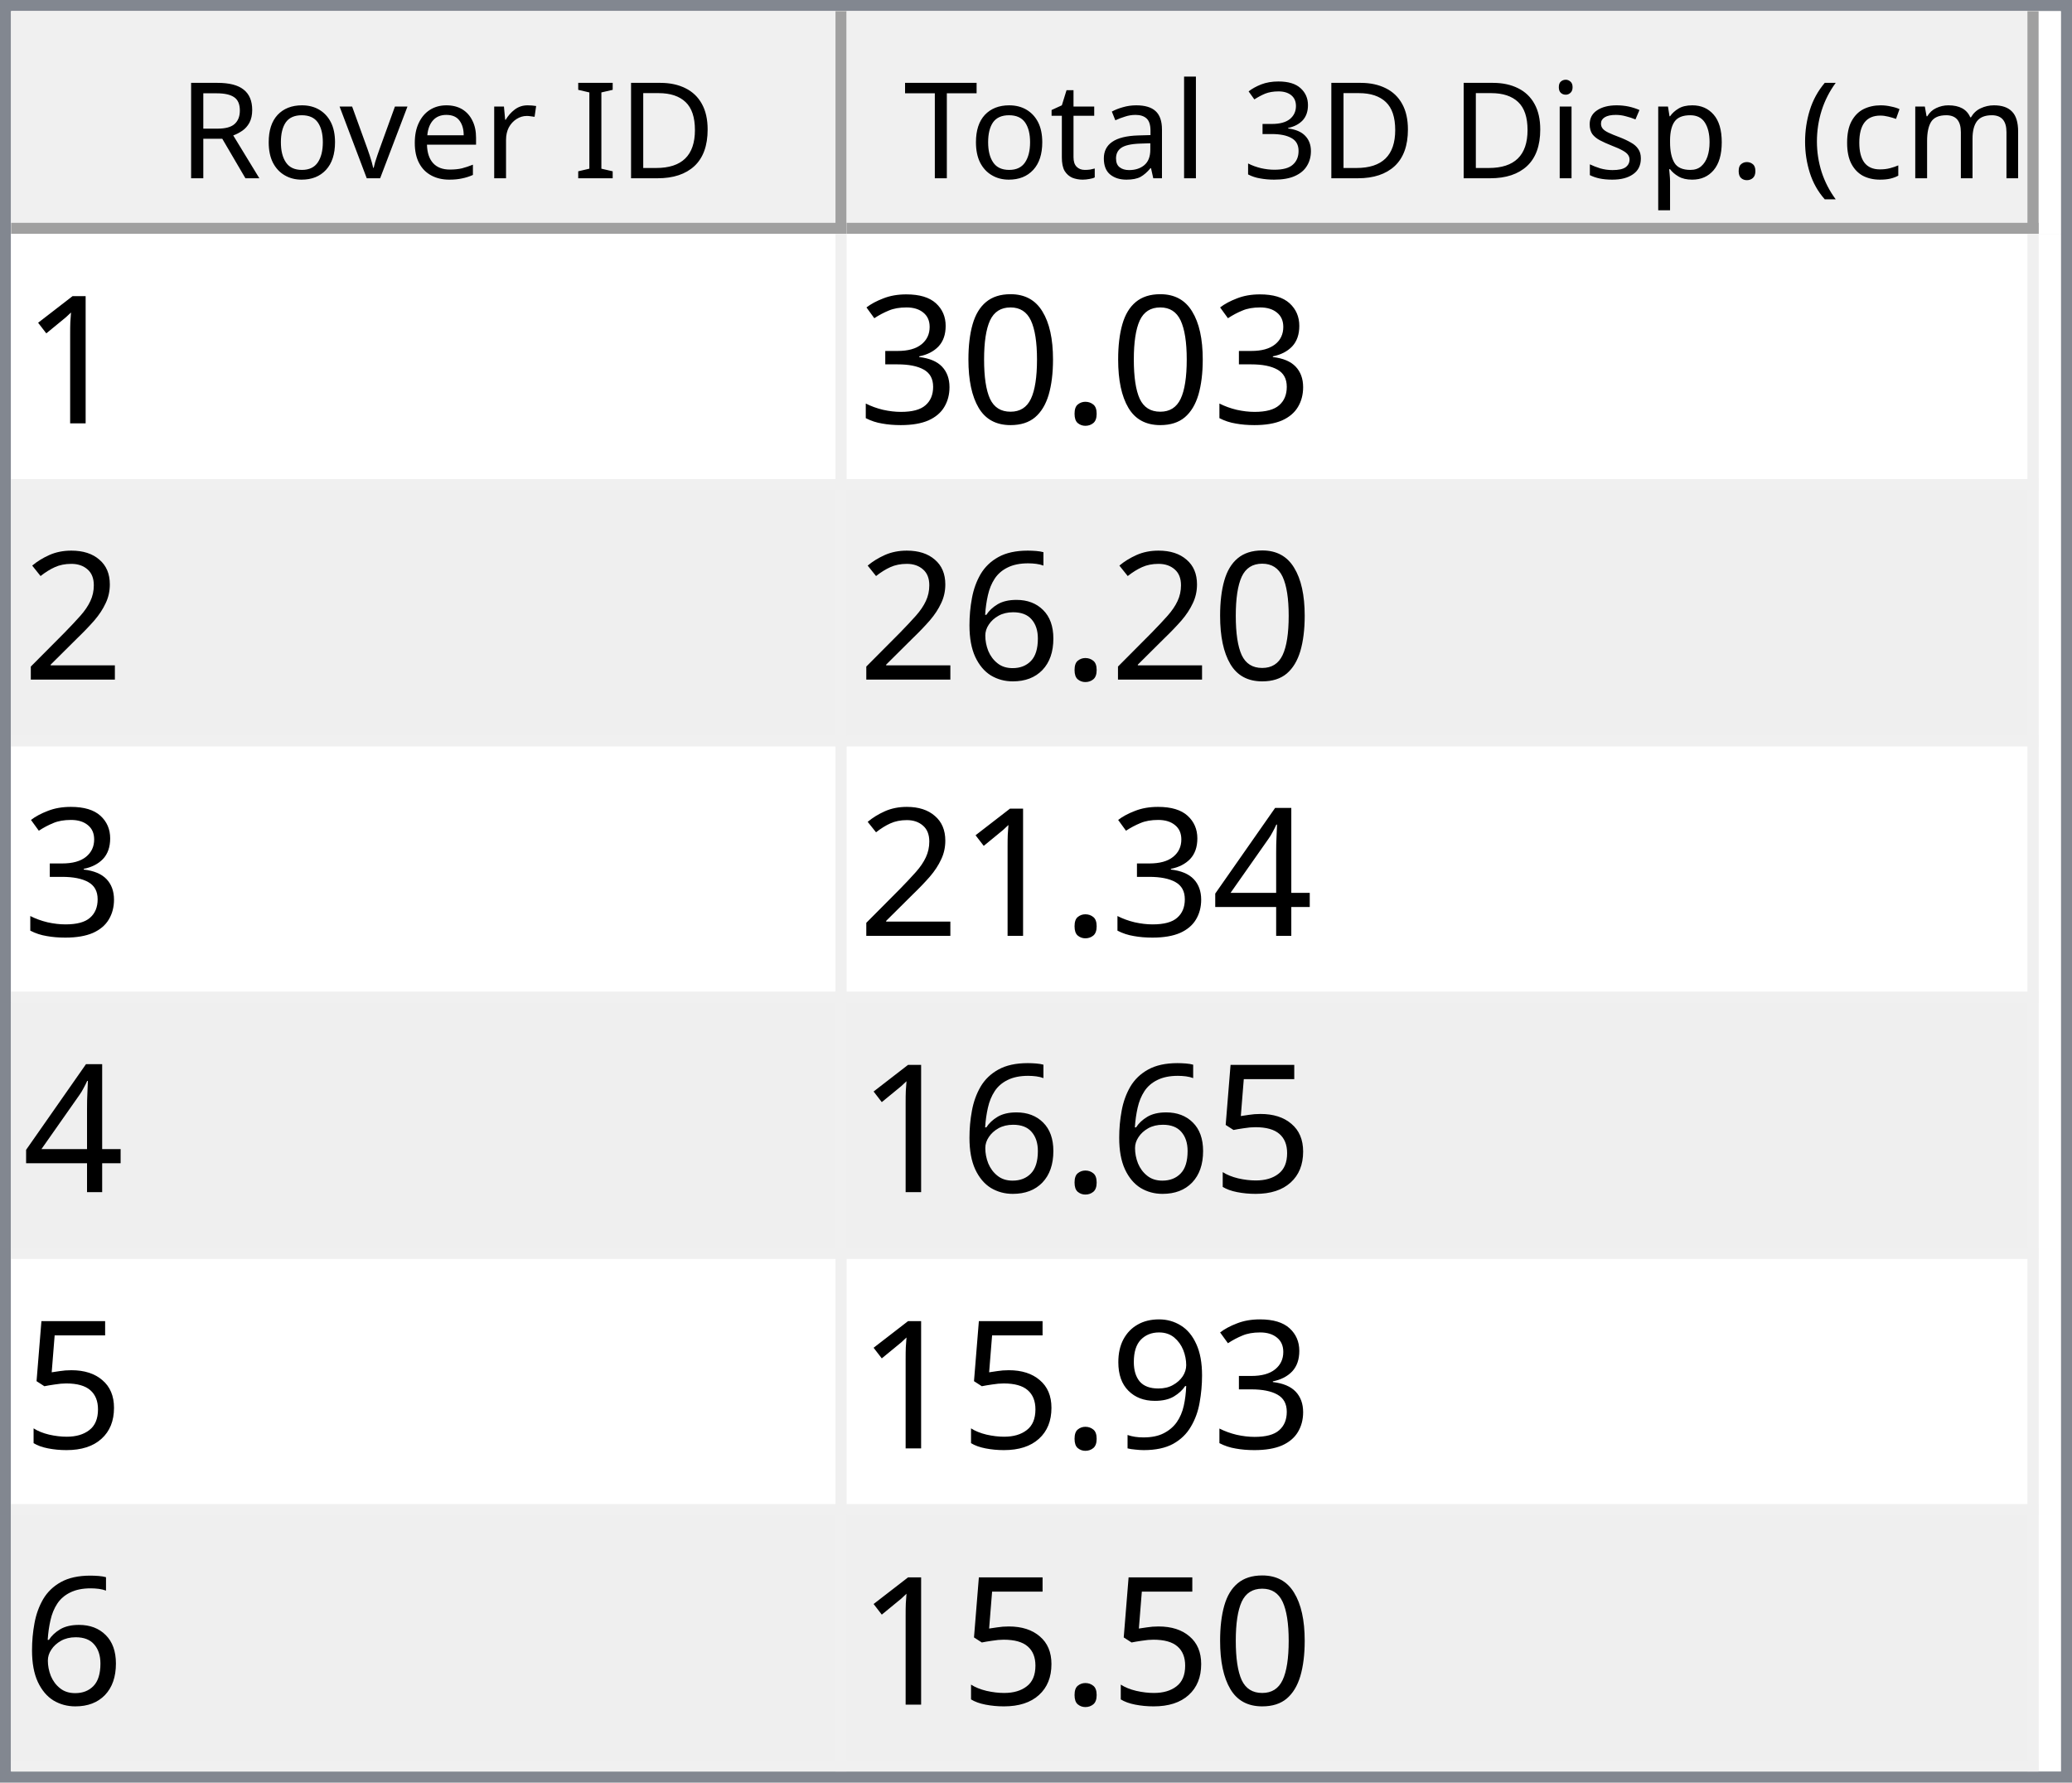
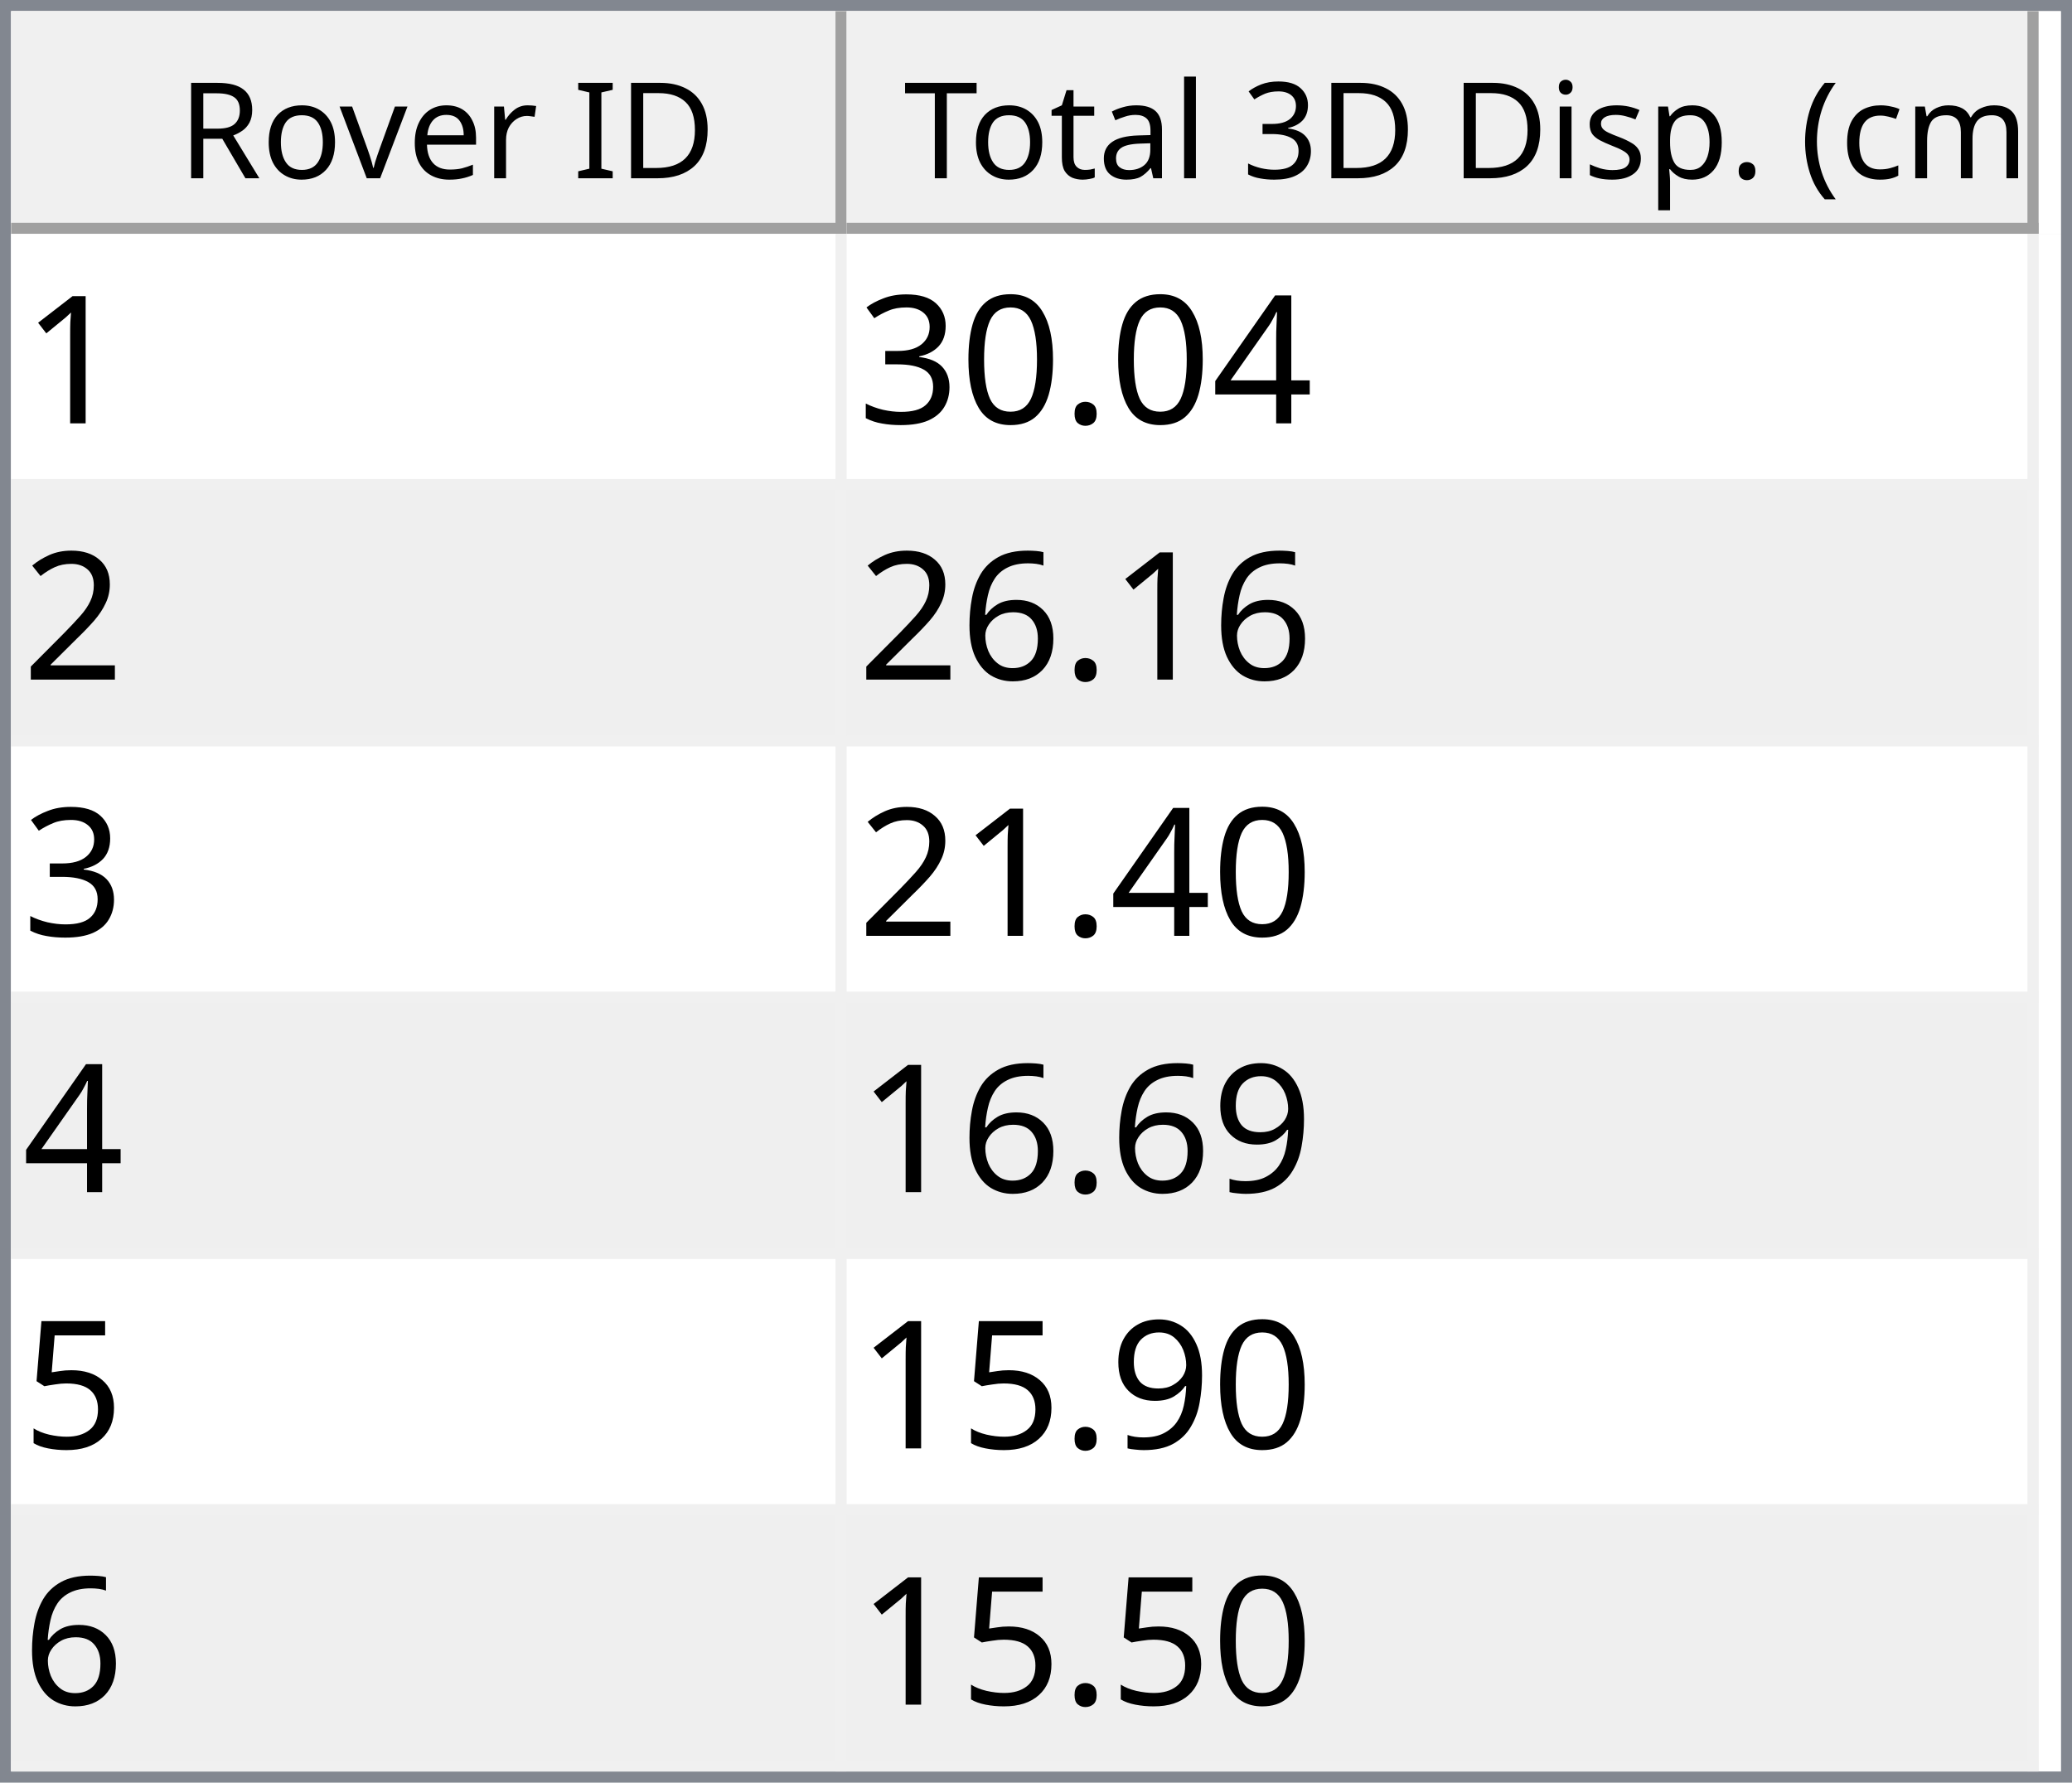
<svg xmlns="http://www.w3.org/2000/svg" style="fill-opacity:1; color-rendering:auto; color-interpolation:auto; text-rendering:auto; stroke:black; stroke-linecap:square; stroke-miterlimit:10; shape-rendering:auto; stroke-opacity:1; fill:black; stroke-dasharray:none; font-weight:normal; stroke-width:1; font-family:'Dialog'; font-style:normal; stroke-linejoin:miter; font-size:12px; stroke-dashoffset:0; image-rendering:auto;" width="186" height="160">
  <defs id="genericDefs" />
  <g>
    <defs id="defs1">
      <clipPath clipPathUnits="userSpaceOnUse" id="clipPath1">
        <path d="M0 0 L186 0 L186 160 L0 160 L0 0 Z" />
      </clipPath>
      <clipPath clipPathUnits="userSpaceOnUse" id="clipPath2">
        <path d="M0 0 L0 160 L186 160 L186 0 Z" />
      </clipPath>
      <clipPath clipPathUnits="userSpaceOnUse" id="clipPath3">
        <path d="M0 0 L0 20 L184 20 L184 0 Z" />
      </clipPath>
      <clipPath clipPathUnits="userSpaceOnUse" id="clipPath4">
        <path d="M0 0 L0 20 L75 20 L75 0 Z" />
      </clipPath>
      <clipPath clipPathUnits="userSpaceOnUse" id="clipPath5">
        <path d="M1 1 L1 19 L74 19 L74 1 Z" />
      </clipPath>
      <clipPath clipPathUnits="userSpaceOnUse" id="clipPath6">
        <path d="M0 0 L0 18 L73 18 L73 0 Z" />
      </clipPath>
      <clipPath clipPathUnits="userSpaceOnUse" id="clipPath7">
        <path d="M-0.5 -0.5 L-0.5 19.5 L74.5 19.5 L74.5 -0.5 Z" />
      </clipPath>
      <clipPath clipPathUnits="userSpaceOnUse" id="clipPath8">
        <path d="M0 0 L0 20 L107 20 L107 0 Z" />
      </clipPath>
      <clipPath clipPathUnits="userSpaceOnUse" id="clipPath9">
        <path d="M1 1 L1 19 L106 19 L106 1 Z" />
      </clipPath>
      <clipPath clipPathUnits="userSpaceOnUse" id="clipPath10">
        <path d="M0 0 L0 18 L105 18 L105 0 Z" />
      </clipPath>
      <clipPath clipPathUnits="userSpaceOnUse" id="clipPath11">
        <path d="M-0.5 -0.5 L-0.5 19.5 L106.5 19.5 L106.5 -0.5 Z" />
      </clipPath>
      <clipPath clipPathUnits="userSpaceOnUse" id="clipPath12">
        <path d="M0 0 L0 138 L184 138 L184 0 Z" />
      </clipPath>
      <clipPath clipPathUnits="userSpaceOnUse" id="clipPath13">
        <path d="M0 0 L0 138 L182 138 L182 0 Z" />
      </clipPath>
      <clipPath clipPathUnits="userSpaceOnUse" id="clipPath14">
        <path d="M-0.5 -0.5 L-0.5 137.5 L181.5 137.5 L181.5 -0.5 Z" />
      </clipPath>
      <clipPath clipPathUnits="userSpaceOnUse" id="clipPath15">
        <path d="M0 0 L0 22 L74 22 L74 0 Z" />
      </clipPath>
      <clipPath clipPathUnits="userSpaceOnUse" id="clipPath16">
        <path d="M0 0 L0 22 L106 22 L106 0 Z" />
      </clipPath>
      <font horiz-adv-x="64.551" id="font1">
        <font-face ascent="107.91" descent="25.098" units-per-em="100" style="font-style:normal; font-family:Segoe UI; font-weight:normal;" />
        <missing-glyph horiz-adv-x="64.551" d="M8.109 0 L8.109 68.266 L56.453 68.266 L56.453 0 L8.109 0 ZM15.328 7.234 L49.219 7.234 L49.219 61.031 L15.328 61.031 L15.328 7.234 Z" />
        <glyph unicode="D" horiz-adv-x="70.117" d="M9.188 0 L9.188 70.016 L28.516 70.016 Q65.531 70.016 65.531 35.891 Q65.531 19.672 55.25 9.836 Q44.969 0 27.734 0 L9.188 0 ZM17.391 62.594 L17.391 7.422 L27.828 7.422 Q41.609 7.422 49.273 14.797 Q56.938 22.172 56.938 35.688 Q56.938 62.594 28.328 62.594 L17.391 62.594 Z" />
        <glyph unicode="I" horiz-adv-x="26.611" d="M17.391 0 L9.188 0 L9.188 70.016 L17.391 70.016 L17.391 0 Z" />
        <glyph unicode=" " horiz-adv-x="27.393" d="" />
        <glyph unicode="r" horiz-adv-x="34.766" d="M34.188 41.891 Q32.078 43.5 28.125 43.5 Q23 43.5 19.555 38.672 Q16.109 33.844 16.109 25.484 L16.109 0 L8.109 0 L8.109 50 L16.109 50 L16.109 39.703 L16.312 39.703 Q18.016 44.969 21.531 47.922 Q25.047 50.875 29.391 50.875 Q32.516 50.875 34.188 50.203 L34.188 41.891 Z" />
        <glyph unicode="e" horiz-adv-x="52.295" d="M48.297 23 L12.984 23 Q13.188 14.656 17.484 10.109 Q21.781 5.562 29.297 5.562 Q37.75 5.562 44.828 11.141 L44.828 3.609 Q38.234 -1.172 27.391 -1.172 Q16.797 -1.172 10.742 5.641 Q4.688 12.453 4.688 24.812 Q4.688 36.469 11.305 43.82 Q17.922 51.172 27.734 51.172 Q37.547 51.172 42.922 44.828 Q48.297 38.484 48.297 27.203 L48.297 23 ZM40.094 29.781 Q40.047 36.719 36.75 40.578 Q33.453 44.438 27.594 44.438 Q21.922 44.438 17.969 40.383 Q14.016 36.328 13.094 29.781 L40.094 29.781 Z" />
        <glyph unicode="v" horiz-adv-x="47.9" d="M47.406 50 L27.484 0 L19.625 0 L0.688 50 L9.469 50 L22.172 13.672 Q23.578 9.672 23.922 6.688 L24.125 6.688 Q24.609 10.453 25.688 13.484 L38.969 50 L47.406 50 Z" />
        <glyph unicode="o" horiz-adv-x="58.594" d="M29 -1.172 Q17.922 -1.172 11.305 5.836 Q4.688 12.844 4.688 24.422 Q4.688 37.016 11.57 44.094 Q18.453 51.172 30.172 51.172 Q41.359 51.172 47.633 44.289 Q53.906 37.406 53.906 25.203 Q53.906 13.234 47.141 6.031 Q40.375 -1.172 29 -1.172 ZM29.594 44.438 Q21.875 44.438 17.383 39.188 Q12.891 33.938 12.891 24.703 Q12.891 15.828 17.43 10.695 Q21.969 5.562 29.594 5.562 Q37.359 5.562 41.531 10.594 Q45.703 15.625 45.703 24.906 Q45.703 34.281 41.531 39.359 Q37.359 44.438 29.594 44.438 Z" />
        <glyph unicode="R" horiz-adv-x="59.814" d="M59.375 0 L49.609 0 L37.891 19.625 Q36.281 22.359 34.766 24.289 Q33.25 26.219 31.664 27.438 Q30.078 28.656 28.25 29.219 Q26.422 29.781 24.125 29.781 L17.391 29.781 L17.391 0 L9.188 0 L9.188 70.016 L30.078 70.016 Q34.672 70.016 38.555 68.867 Q42.438 67.719 45.289 65.375 Q48.141 63.031 49.758 59.547 Q51.375 56.062 51.375 51.375 Q51.375 47.703 50.273 44.656 Q49.172 41.609 47.148 39.211 Q45.125 36.812 42.266 35.133 Q39.406 33.453 35.844 32.516 L35.844 32.328 Q37.594 31.547 38.891 30.547 Q40.188 29.547 41.359 28.18 Q42.531 26.812 43.68 25.078 Q44.828 23.344 46.234 21.047 L59.375 0 ZM17.391 62.594 L17.391 37.203 L28.516 37.203 Q31.594 37.203 34.203 38.133 Q36.812 39.062 38.719 40.797 Q40.625 42.531 41.703 45.047 Q42.781 47.562 42.781 50.688 Q42.781 56.297 39.141 59.445 Q35.5 62.594 28.609 62.594 L17.391 62.594 Z" />
        <glyph unicode=")" horiz-adv-x="30.176" d="M8.297 -15.922 L1.172 -15.922 Q16.406 2.344 16.406 26.812 Q16.406 51.469 1.078 70.016 L8.297 70.016 Q23.531 52.156 23.531 26.703 Q23.531 1.375 8.297 -15.922 Z" />
        <glyph unicode="m" horiz-adv-x="86.133" d="M79.109 0 L71.094 0 L71.094 28.719 Q71.094 37.016 68.531 40.727 Q65.969 44.438 59.906 44.438 Q54.781 44.438 51.195 39.75 Q47.609 35.062 47.609 28.516 L47.609 0 L39.594 0 L39.594 29.688 Q39.594 44.438 28.219 44.438 Q22.953 44.438 19.531 40.016 Q16.109 35.594 16.109 28.516 L16.109 0 L8.109 0 L8.109 50 L16.109 50 L16.109 42.094 L16.312 42.094 Q21.625 51.172 31.844 51.172 Q36.969 51.172 40.773 48.312 Q44.578 45.453 46 40.828 Q51.562 51.172 62.594 51.172 Q79.109 51.172 79.109 30.812 L79.109 0 Z" />
        <glyph unicode="c" horiz-adv-x="46.191" d="M42.188 2.297 Q36.422 -1.172 28.516 -1.172 Q17.828 -1.172 11.258 5.789 Q4.688 12.75 4.688 23.828 Q4.688 36.188 11.766 43.68 Q18.844 51.172 30.672 51.172 Q37.25 51.172 42.281 48.734 L42.281 40.531 Q36.719 44.438 30.375 44.438 Q22.703 44.438 17.797 38.945 Q12.891 33.453 12.891 24.516 Q12.891 15.719 17.508 10.641 Q22.125 5.562 29.891 5.562 Q36.422 5.562 42.188 9.906 L42.188 2.297 Z" />
        <glyph unicode="(" horiz-adv-x="30.176" d="M29.109 -15.922 L21.969 -15.922 Q6.844 1.375 6.844 26.703 Q6.844 52.156 21.969 70.016 L29.203 70.016 Q13.875 51.469 13.875 26.812 Q13.875 2.344 29.109 -15.922 Z" />
        <glyph unicode="." horiz-adv-x="21.68" d="M10.891 -1.078 Q8.641 -1.078 7.055 0.539 Q5.469 2.156 5.469 4.391 Q5.469 6.641 7.055 8.273 Q8.641 9.906 10.891 9.906 Q13.188 9.906 14.797 8.273 Q16.406 6.641 16.406 4.391 Q16.406 2.156 14.797 0.539 Q13.188 -1.078 10.891 -1.078 Z" />
        <glyph unicode="p" horiz-adv-x="58.789" d="M16.312 7.234 L16.109 7.234 L16.109 -23 L8.109 -23 L8.109 50 L16.109 50 L16.109 41.219 L16.312 41.219 Q22.219 51.172 33.594 51.172 Q43.266 51.172 48.688 44.461 Q54.109 37.75 54.109 26.469 Q54.109 13.922 48 6.375 Q41.891 -1.172 31.297 -1.172 Q21.578 -1.172 16.312 7.234 ZM16.109 27.391 L16.109 20.406 Q16.109 14.203 20.141 9.883 Q24.172 5.562 30.375 5.562 Q37.641 5.562 41.773 11.133 Q45.906 16.703 45.906 26.609 Q45.906 34.969 42.047 39.703 Q38.188 44.438 31.594 44.438 Q24.609 44.438 20.359 39.578 Q16.109 34.719 16.109 27.391 Z" />
        <glyph unicode="s" horiz-adv-x="42.432" d="M5.078 1.812 L5.078 10.406 Q11.625 5.562 19.484 5.562 Q30.031 5.562 30.031 12.594 Q30.031 14.594 29.125 15.992 Q28.219 17.391 26.68 18.461 Q25.141 19.531 23.07 20.383 Q21 21.234 18.609 22.172 Q15.281 23.484 12.766 24.828 Q10.25 26.172 8.57 27.859 Q6.891 29.547 6.031 31.695 Q5.172 33.844 5.172 36.719 Q5.172 40.234 6.789 42.945 Q8.406 45.656 11.086 47.484 Q13.766 49.312 17.211 50.242 Q20.656 51.172 24.312 51.172 Q30.812 51.172 35.938 48.922 L35.938 40.828 Q30.422 44.438 23.25 44.438 Q21 44.438 19.195 43.922 Q17.391 43.406 16.094 42.477 Q14.797 41.547 14.086 40.258 Q13.375 38.969 13.375 37.406 Q13.375 35.453 14.086 34.133 Q14.797 32.812 16.164 31.789 Q17.531 30.766 19.484 29.938 Q21.438 29.109 23.922 28.125 Q27.25 26.859 29.883 25.516 Q32.516 24.172 34.375 22.484 Q36.234 20.797 37.234 18.602 Q38.234 16.406 38.234 13.375 Q38.234 9.672 36.602 6.938 Q34.969 4.203 32.234 2.398 Q29.5 0.594 25.93 -0.289 Q22.359 -1.172 18.453 -1.172 Q10.75 -1.172 5.078 1.812 Z" />
        <glyph unicode="i" horiz-adv-x="24.219" d="M12.203 62.703 Q10.062 62.703 8.547 64.164 Q7.031 65.625 7.031 67.875 Q7.031 70.125 8.547 71.609 Q10.062 73.094 12.203 73.094 Q14.406 73.094 15.945 71.609 Q17.484 70.125 17.484 67.875 Q17.484 65.719 15.945 64.211 Q14.406 62.703 12.203 62.703 ZM16.109 0 L8.109 0 L8.109 50 L16.109 50 L16.109 0 Z" />
        <glyph unicode="3" horiz-adv-x="53.906" d="M46.531 19.828 Q46.531 15.094 44.75 11.211 Q42.969 7.328 39.719 4.57 Q36.469 1.812 31.93 0.297 Q27.391 -1.219 21.922 -1.219 Q11.922 -1.219 6 2.594 L6 11.188 Q13.094 5.609 22.219 5.609 Q25.875 5.609 28.828 6.539 Q31.781 7.469 33.906 9.227 Q36.031 10.984 37.18 13.477 Q38.328 15.969 38.328 19.094 Q38.328 32.812 18.797 32.812 L12.984 32.812 L12.984 39.594 L18.5 39.594 Q35.797 39.594 35.797 52.484 Q35.797 64.406 22.609 64.406 Q15.188 64.406 8.688 59.422 L8.688 67.188 Q15.375 71.188 24.609 71.188 Q29 71.188 32.57 69.969 Q36.141 68.75 38.68 66.555 Q41.219 64.359 42.609 61.281 Q44 58.203 44 54.5 Q44 40.672 30.031 36.719 L30.031 36.531 Q33.594 36.141 36.625 34.797 Q39.656 33.453 41.852 31.305 Q44.047 29.156 45.289 26.25 Q46.531 23.344 46.531 19.828 Z" />
        <glyph unicode="l" horiz-adv-x="24.219" d="M16.109 0 L8.109 0 L8.109 74.031 L16.109 74.031 L16.109 0 Z" />
        <glyph unicode="a" horiz-adv-x="50.879" d="M43.891 0 L35.891 0 L35.891 7.812 L35.688 7.812 Q30.469 -1.172 20.312 -1.172 Q12.844 -1.172 8.617 2.781 Q4.391 6.734 4.391 13.281 Q4.391 27.297 20.906 29.594 L35.891 31.688 Q35.891 44.438 25.594 44.438 Q16.547 44.438 9.281 38.281 L9.281 46.484 Q16.656 51.172 26.266 51.172 Q43.891 51.172 43.891 32.516 L43.891 0 ZM35.891 25.297 L23.828 23.641 Q18.266 22.859 15.43 20.875 Q12.594 18.891 12.594 13.875 Q12.594 10.203 15.211 7.883 Q17.828 5.562 22.172 5.562 Q28.125 5.562 32.008 9.742 Q35.891 13.922 35.891 20.312 L35.891 25.297 Z" />
        <glyph unicode="t" horiz-adv-x="33.887" d="M31.297 0.484 Q28.469 -1.078 23.828 -1.078 Q10.688 -1.078 10.688 13.578 L10.688 43.172 L2.094 43.172 L2.094 50 L10.688 50 L10.688 62.203 L18.703 64.797 L18.703 50 L31.297 50 L31.297 43.172 L18.703 43.172 L18.703 14.984 Q18.703 9.969 20.414 7.82 Q22.125 5.672 26.078 5.672 Q29.109 5.672 31.297 7.328 L31.297 0.484 Z" />
        <glyph unicode="T" horiz-adv-x="52.393" d="M50.594 62.594 L30.375 62.594 L30.375 0 L22.172 0 L22.172 62.594 L2 62.594 L2 70.016 L50.594 70.016 L50.594 62.594 Z" />
      </font>
      <font horiz-adv-x="75.0" id="font2">
        <font-face ascent="100.537" descent="21.973" units-per-em="100" style="font-style:normal; font-family:sans-serif; font-weight:normal;" />
        <missing-glyph horiz-adv-x="75.0" d="M12.5 0 L12.5 62.5 L62.5 62.5 L62.5 0 L12.5 0 ZM14.062 1.562 L60.938 1.562 L60.938 60.938 L14.062 60.938 L14.062 1.562 Z" />
        <glyph unicode="1" horiz-adv-x="55.615" d="M37.25 0 L28.469 0 L28.469 56 Q25.297 52.984 20.141 49.953 Q14.984 46.922 10.891 45.406 L10.891 53.906 Q18.266 57.375 23.781 62.305 Q29.297 67.234 31.594 71.875 L37.25 71.875 L37.25 0 Z" />
+         <glyph unicode="4" horiz-adv-x="55.615" d="M32.328 0 L32.328 17.141 L1.266 17.141 L1.266 25.203 L33.938 71.578 L41.109 71.578 L41.109 25.203 L50.781 25.203 L50.781 17.141 L41.109 17.141 L41.109 0 L32.328 0 ZM32.328 25.203 L32.328 57.469 L9.906 25.203 L32.328 25.203 Z" />
        <glyph unicode="." horiz-adv-x="27.783" d="M9.078 0 L9.078 10.016 L19.094 10.016 L19.094 0 L9.078 0 Z" />
        <glyph unicode="0" horiz-adv-x="55.615" d="M4.156 35.297 Q4.156 48 6.766 55.742 Q9.375 63.484 14.523 67.68 Q19.672 71.875 27.484 71.875 Q33.25 71.875 37.594 69.555 Q41.938 67.234 44.773 62.867 Q47.609 58.5 49.219 52.227 Q50.828 45.953 50.828 35.297 Q50.828 22.703 48.242 14.969 Q45.656 7.234 40.508 3.008 Q35.359 -1.219 27.484 -1.219 Q17.141 -1.219 11.234 6.203 Q4.156 15.141 4.156 35.297 ZM13.188 35.297 Q13.188 17.672 17.312 11.836 Q21.438 6 27.484 6 Q33.547 6 37.672 11.859 Q41.797 17.719 41.797 35.297 Q41.797 52.984 37.672 58.789 Q33.547 64.594 27.391 64.594 Q21.344 64.594 17.719 59.469 Q13.188 52.938 13.188 35.297 Z" />
        <glyph unicode="3" horiz-adv-x="55.615" d="M4.203 18.891 L12.984 20.062 Q14.5 12.594 18.141 9.297 Q21.781 6 27 6 Q33.203 6 37.477 10.297 Q41.75 14.594 41.75 20.953 Q41.75 27 37.797 30.93 Q33.844 34.859 27.734 34.859 Q25.25 34.859 21.531 33.891 L22.516 41.609 Q23.391 41.5 23.922 41.5 Q29.547 41.5 34.039 44.43 Q38.531 47.359 38.531 53.469 Q38.531 58.297 35.258 61.477 Q31.984 64.656 26.812 64.656 Q21.688 64.656 18.266 61.43 Q14.844 58.203 13.875 51.766 L5.078 53.328 Q6.688 62.156 12.398 67.016 Q18.109 71.875 26.609 71.875 Q32.469 71.875 37.398 69.359 Q42.328 66.844 44.945 62.5 Q47.562 58.156 47.562 53.266 Q47.562 48.641 45.07 44.828 Q42.578 41.016 37.703 38.766 Q44.047 37.312 47.562 32.695 Q51.078 28.078 51.078 21.141 Q51.078 11.766 44.242 5.25 Q37.406 -1.266 26.953 -1.266 Q17.531 -1.266 11.305 4.352 Q5.078 9.969 4.203 18.891 Z" />
        <glyph unicode="2" horiz-adv-x="55.615" d="M50.344 8.453 L50.344 0 L3.031 0 Q2.938 3.172 4.047 6.109 Q5.859 10.938 9.836 15.625 Q13.812 20.312 21.344 26.469 Q33.016 36.031 37.117 41.625 Q41.219 47.219 41.219 52.203 Q41.219 57.422 37.477 61.008 Q33.734 64.594 27.734 64.594 Q21.391 64.594 17.578 60.789 Q13.766 56.984 13.719 50.25 L4.688 51.172 Q5.609 61.281 11.664 66.578 Q17.719 71.875 27.938 71.875 Q38.234 71.875 44.242 66.164 Q50.25 60.453 50.25 52 Q50.25 47.703 48.492 43.555 Q46.734 39.406 42.656 34.812 Q38.578 30.219 29.109 22.219 Q21.188 15.578 18.945 13.211 Q16.703 10.844 15.234 8.453 L50.344 8.453 Z" />
        <glyph unicode="6" horiz-adv-x="55.615" d="M49.75 54.047 L41.016 53.375 Q39.844 58.547 37.703 60.891 Q34.125 64.656 28.906 64.656 Q24.703 64.656 21.531 62.312 Q17.391 59.281 14.992 53.469 Q12.594 47.656 12.5 36.922 Q15.672 41.75 20.266 44.094 Q24.859 46.438 29.891 46.438 Q38.672 46.438 44.852 39.969 Q51.031 33.5 51.031 23.25 Q51.031 16.5 48.125 10.719 Q45.219 4.938 40.141 1.859 Q35.062 -1.219 28.609 -1.219 Q17.625 -1.219 10.695 6.859 Q3.766 14.938 3.766 33.5 Q3.766 54.25 11.422 63.672 Q18.109 71.875 29.438 71.875 Q37.891 71.875 43.289 67.141 Q48.688 62.406 49.75 54.047 ZM13.875 23.188 Q13.875 18.656 15.797 14.508 Q17.719 10.359 21.188 8.18 Q24.656 6 28.469 6 Q34.031 6 38.039 10.492 Q42.047 14.984 42.047 22.703 Q42.047 30.125 38.086 34.398 Q34.125 38.672 28.125 38.672 Q22.172 38.672 18.023 34.398 Q13.875 30.125 13.875 23.188 Z" />
-         <glyph unicode="4" horiz-adv-x="55.615" d="M32.328 0 L32.328 17.141 L1.266 17.141 L1.266 25.203 L33.938 71.578 L41.109 71.578 L41.109 25.203 L50.781 25.203 L50.781 17.141 L41.109 17.141 L41.109 0 L32.328 0 ZM32.328 25.203 L32.328 57.469 L9.906 25.203 L32.328 25.203 Z" />
+         <glyph unicode="9" horiz-adv-x="55.615" d="M5.469 16.547 L13.922 17.328 Q14.984 11.375 18.016 8.688 Q21.047 6 25.781 6 Q29.828 6 32.883 7.859 Q35.938 9.719 37.891 12.82 Q39.844 15.922 41.164 21.195 Q42.484 26.469 42.484 31.938 Q42.484 32.516 42.438 33.688 Q39.797 29.5 35.234 26.883 Q30.672 24.266 25.344 24.266 Q16.453 24.266 10.305 30.711 Q4.156 37.156 4.156 47.703 Q4.156 58.594 10.578 65.234 Q17 71.875 26.656 71.875 Q33.641 71.875 39.43 68.117 Q45.219 64.359 48.219 57.398 Q51.219 50.438 51.219 37.25 Q51.219 23.531 48.242 15.406 Q45.266 7.281 39.383 3.031 Q33.5 -1.219 25.594 -1.219 Q17.188 -1.219 11.867 3.445 Q6.547 8.109 5.469 16.547 ZM41.453 48.141 Q41.453 55.719 37.43 60.156 Q33.406 64.594 27.734 64.594 Q21.875 64.594 17.531 59.812 Q13.188 55.031 13.188 47.406 Q13.188 40.578 17.312 36.305 Q21.438 32.031 27.484 32.031 Q33.594 32.031 37.523 36.305 Q41.453 40.578 41.453 48.141 Z" />
        <glyph unicode="5" horiz-adv-x="55.615" d="M4.156 18.75 L13.375 19.531 Q14.406 12.797 18.141 9.398 Q21.875 6 27.156 6 Q33.5 6 37.891 10.789 Q42.281 15.578 42.281 23.484 Q42.281 31 38.062 35.352 Q33.844 39.703 27 39.703 Q22.75 39.703 19.336 37.773 Q15.922 35.844 13.969 32.766 L5.719 33.844 L12.641 70.609 L48.25 70.609 L48.25 62.203 L19.672 62.203 L15.828 42.969 Q22.266 47.469 29.344 47.469 Q38.719 47.469 45.164 40.969 Q51.609 34.469 51.609 24.266 Q51.609 14.547 45.953 7.469 Q39.062 -1.219 27.156 -1.219 Q17.391 -1.219 11.211 4.25 Q5.031 9.719 4.156 18.75 Z" />
-         <glyph unicode="9" horiz-adv-x="55.615" d="M5.469 16.547 L13.922 17.328 Q14.984 11.375 18.016 8.688 Q21.047 6 25.781 6 Q29.828 6 32.883 7.859 Q35.938 9.719 37.891 12.82 Q39.844 15.922 41.164 21.195 Q42.484 26.469 42.484 31.938 Q42.484 32.516 42.438 33.688 Q39.797 29.5 35.234 26.883 Q30.672 24.266 25.344 24.266 Q16.453 24.266 10.305 30.711 Q4.156 37.156 4.156 47.703 Q4.156 58.594 10.578 65.234 Q17 71.875 26.656 71.875 Q33.641 71.875 39.43 68.117 Q45.219 64.359 48.219 57.398 Q51.219 50.438 51.219 37.25 Q51.219 23.531 48.242 15.406 Q45.266 7.281 39.383 3.031 Q33.5 -1.219 25.594 -1.219 Q17.188 -1.219 11.867 3.445 Q6.547 8.109 5.469 16.547 ZM41.453 48.141 Q41.453 55.719 37.43 60.156 Q33.406 64.594 27.734 64.594 Q21.875 64.594 17.531 59.812 Q13.188 55.031 13.188 47.406 Q13.188 40.578 17.312 36.305 Q21.438 32.031 27.484 32.031 Q33.594 32.031 37.523 36.305 Q41.453 40.578 41.453 48.141 Z" />
      </font>
    </defs>
    <g style="fill:white; stroke:white;">
      <rect x="0" y="0" width="186" style="clip-path:url(#clipPath1); stroke:none;" height="160" />
    </g>
    <g style="fill:white; text-rendering:optimizeSpeed; color-rendering:optimizeSpeed; image-rendering:optimizeSpeed; shape-rendering:crispEdges; stroke:white; color-interpolation:sRGB;">
      <rect x="0" width="186" height="160" y="0" style="stroke:none;" />
      <path style="stroke:none;" d="M0 160 L186 160 L186 0 L0 0 Z" />
    </g>
    <g style="fill:rgb(240,240,240); font-family:'Segoe UI'; stroke:rgb(240,240,240);">
      <rect x="0" y="0" width="186" style="clip-path:url(#clipPath2); stroke:none;" height="160" />
    </g>
    <g style="fill:rgb(130,135,144); font-family:'Segoe UI'; stroke:rgb(130,135,144);">
      <path d="M0 0 L186 0 L186 160 L0 160 L0 0 ZM1 1 L185 1 L185 159 L1 159 L1 1 Z" style="fill-rule:evenodd; clip-path:url(#clipPath2); stroke:none;" />
    </g>
    <g style="fill:white; font-family:'Segoe UI'; stroke:white;" transform="translate(1,1)">
      <rect x="0" y="0" width="184" style="clip-path:url(#clipPath3); stroke:none;" height="20" />
    </g>
    <g style="fill:rgb(240,240,240); font-family:'Segoe UI'; stroke:rgb(240,240,240);" transform="translate(1,1)">
      <rect x="0" y="0" width="75" style="clip-path:url(#clipPath4); stroke:none;" height="20" />
    </g>
    <g style="font-family:'Segoe UI';" transform="translate(2,2)">
      <text x="14" xml:space="preserve" y="14" style="clip-path:url(#clipPath6); stroke:none;">Rover ID</text>
    </g>
    <g style="fill:rgb(160,160,160); font-family:'Segoe UI'; stroke:rgb(160,160,160); stroke-linejoin:bevel;" transform="translate(1.5,1.5)">
      <line x1="74" x2="74" y1="0" style="fill:none; clip-path:url(#clipPath7);" y2="19" />
    </g>
    <g style="fill:rgb(160,160,160); font-family:'Segoe UI'; stroke:rgb(160,160,160); stroke-linejoin:bevel;" transform="matrix(1,0,0,1,1,1) translate(0.5,0.5)">
      <line x1="0" x2="74" y1="19" style="fill:none; clip-path:url(#clipPath7);" y2="19" />
    </g>
    <g style="fill:rgb(240,240,240); font-family:'Segoe UI'; stroke:rgb(240,240,240);" transform="translate(76,1)">
      <rect x="0" y="0" width="107" style="clip-path:url(#clipPath8); stroke:none;" height="20" />
    </g>
    <g style="font-family:'Segoe UI';" transform="translate(77,2)">
      <text x="1" xml:space="preserve" y="14" style="clip-path:url(#clipPath10); stroke:none;"> Total 3D Disp. (cm)</text>
    </g>
    <g style="fill:rgb(160,160,160); font-family:'Segoe UI'; stroke:rgb(160,160,160); stroke-linejoin:bevel;" transform="translate(76.5,1.5)">
      <line x1="106" x2="106" y1="0" style="fill:none; clip-path:url(#clipPath11);" y2="19" />
    </g>
    <g style="fill:rgb(160,160,160); font-family:'Segoe UI'; stroke:rgb(160,160,160); stroke-linejoin:bevel;" transform="matrix(1,0,0,1,76,1) translate(0.5,0.5)">
      <line x1="0" x2="106" y1="19" style="fill:none; clip-path:url(#clipPath11);" y2="19" />
    </g>
    <g style="fill:white; font-family:'Segoe UI'; stroke:white;" transform="translate(1,21)">
      <rect x="0" y="0" width="184" style="clip-path:url(#clipPath12); stroke:none;" height="138" />
    </g>
    <g style="fill:rgb(240,240,240); font-size:16px; font-family:sans-serif; stroke:rgb(240,240,240);" transform="translate(1,21)">
      <rect x="0" y="0" width="182" style="clip-path:url(#clipPath13); stroke:none;" height="138" />
      <line transform="translate(0.5,0.5)" x1="0" x2="181" y1="22" style="clip-path:url(#clipPath14); fill:none; stroke-linejoin:bevel;" y2="22" />
    </g>
    <g transform="matrix(1,0,0,1,1,21) translate(0.5,0.5)" style="fill:rgb(240,240,240); font-size:16px; font-family:sans-serif; stroke:rgb(240,240,240); stroke-linejoin:bevel;">
      <line x1="0" x2="181" y1="45" style="fill:none; clip-path:url(#clipPath14);" y2="45" />
    </g>
    <g transform="matrix(1,0,0,1,1,21) translate(0.5,0.5)" style="fill:rgb(240,240,240); font-size:16px; font-family:sans-serif; stroke:rgb(240,240,240); stroke-linejoin:bevel;">
      <line x1="0" x2="181" y1="68" style="fill:none; clip-path:url(#clipPath14);" y2="68" />
    </g>
    <g transform="matrix(1,0,0,1,1,21) translate(0.5,0.5)" style="fill:rgb(240,240,240); font-size:16px; font-family:sans-serif; stroke:rgb(240,240,240); stroke-linejoin:bevel;">
      <line x1="0" x2="181" y1="91" style="fill:none; clip-path:url(#clipPath14);" y2="91" />
    </g>
    <g transform="matrix(1,0,0,1,1,21) translate(0.5,0.5)" style="fill:rgb(240,240,240); font-size:16px; font-family:sans-serif; stroke:rgb(240,240,240); stroke-linejoin:bevel;">
      <line x1="0" x2="181" y1="114" style="fill:none; clip-path:url(#clipPath14);" y2="114" />
    </g>
    <g transform="matrix(1,0,0,1,1,21) translate(0.5,0.5)" style="fill:rgb(240,240,240); font-size:16px; font-family:sans-serif; stroke:rgb(240,240,240); stroke-linejoin:bevel;">
      <line x1="0" x2="181" y1="137" style="fill:none; clip-path:url(#clipPath14);" y2="137" />
    </g>
    <g transform="matrix(1,0,0,1,1,21) translate(0.5,0.5)" style="fill:rgb(240,240,240); font-size:16px; font-family:sans-serif; stroke:rgb(240,240,240); stroke-linejoin:bevel;">
      <line x1="74" x2="74" y1="0" style="fill:none; clip-path:url(#clipPath14);" y2="137" />
    </g>
    <g transform="matrix(1,0,0,1,1,21) translate(0.5,0.5)" style="fill:rgb(240,240,240); font-size:16px; font-family:sans-serif; stroke:rgb(240,240,240); stroke-linejoin:bevel;">
      <line x1="181" x2="181" y1="0" style="fill:none; clip-path:url(#clipPath14);" y2="137" />
    </g>
    <g style="fill:white; font-size:16px; font-family:sans-serif; stroke:white;" transform="matrix(1,0,0,1,1,21)">
      <rect x="0" y="0" width="74" style="clip-path:url(#clipPath15); stroke:none;" height="22" />
      <text x="1" y="17" style="fill:black; clip-path:url(#clipPath15); stroke:none;" xml:space="preserve">1</text>
    </g>
    <g style="fill:white; font-size:16px; font-family:sans-serif; stroke:white;" transform="matrix(1,0,0,1,1,21) translate(75,0)">
      <rect x="0" y="0" width="106" style="clip-path:url(#clipPath16); stroke:none;" height="22" />
-       <text x="1" y="17" style="fill:black; clip-path:url(#clipPath16); stroke:none;" xml:space="preserve">30.03</text>
+       <text x="1" y="17" style="fill:black; clip-path:url(#clipPath16); stroke:none;" xml:space="preserve">30.04</text>
    </g>
    <g style="fill:rgb(239,239,239); font-size:16px; font-family:sans-serif; stroke:rgb(239,239,239);" transform="matrix(1,0,0,1,1,21) translate(0,23)">
      <rect x="0" y="0" width="74" style="clip-path:url(#clipPath15); stroke:none;" height="22" />
      <text x="1" y="17" style="fill:black; clip-path:url(#clipPath15); stroke:none;" xml:space="preserve">2</text>
    </g>
    <g style="fill:rgb(239,239,239); font-size:16px; font-family:sans-serif; stroke:rgb(239,239,239);" transform="matrix(1,0,0,1,1,21) translate(75,23)">
      <rect x="0" y="0" width="106" style="clip-path:url(#clipPath16); stroke:none;" height="22" />
-       <text x="1" y="17" style="fill:black; clip-path:url(#clipPath16); stroke:none;" xml:space="preserve">26.20</text>
+       <text x="1" y="17" style="fill:black; clip-path:url(#clipPath16); stroke:none;" xml:space="preserve">26.16</text>
    </g>
    <g style="fill:white; font-size:16px; font-family:sans-serif; stroke:white;" transform="matrix(1,0,0,1,1,21) translate(0,46)">
      <rect x="0" y="0" width="74" style="clip-path:url(#clipPath15); stroke:none;" height="22" />
      <text x="1" y="17" style="fill:black; clip-path:url(#clipPath15); stroke:none;" xml:space="preserve">3</text>
    </g>
    <g style="fill:white; font-size:16px; font-family:sans-serif; stroke:white;" transform="matrix(1,0,0,1,1,21) translate(75,46)">
      <rect x="0" y="0" width="106" style="clip-path:url(#clipPath16); stroke:none;" height="22" />
-       <text x="1" y="17" style="fill:black; clip-path:url(#clipPath16); stroke:none;" xml:space="preserve">21.34</text>
+       <text x="1" y="17" style="fill:black; clip-path:url(#clipPath16); stroke:none;" xml:space="preserve">21.40</text>
    </g>
    <g style="fill:rgb(239,239,239); font-size:16px; font-family:sans-serif; stroke:rgb(239,239,239);" transform="matrix(1,0,0,1,1,21) translate(0,69)">
      <rect x="0" y="0" width="74" style="clip-path:url(#clipPath15); stroke:none;" height="22" />
      <text x="1" y="17" style="fill:black; clip-path:url(#clipPath15); stroke:none;" xml:space="preserve">4</text>
    </g>
    <g style="fill:rgb(239,239,239); font-size:16px; font-family:sans-serif; stroke:rgb(239,239,239);" transform="matrix(1,0,0,1,1,21) translate(75,69)">
      <rect x="0" y="0" width="106" style="clip-path:url(#clipPath16); stroke:none;" height="22" />
-       <text x="1" y="17" style="fill:black; clip-path:url(#clipPath16); stroke:none;" xml:space="preserve">16.65</text>
+       <text x="1" y="17" style="fill:black; clip-path:url(#clipPath16); stroke:none;" xml:space="preserve">16.69</text>
    </g>
    <g style="fill:white; font-size:16px; font-family:sans-serif; stroke:white;" transform="matrix(1,0,0,1,1,21) translate(0,92)">
      <rect x="0" y="0" width="74" style="clip-path:url(#clipPath15); stroke:none;" height="22" />
      <text x="1" y="17" style="fill:black; clip-path:url(#clipPath15); stroke:none;" xml:space="preserve">5</text>
    </g>
    <g style="fill:white; font-size:16px; font-family:sans-serif; stroke:white;" transform="matrix(1,0,0,1,1,21) translate(75,92)">
      <rect x="0" y="0" width="106" style="clip-path:url(#clipPath16); stroke:none;" height="22" />
-       <text x="1" y="17" style="fill:black; clip-path:url(#clipPath16); stroke:none;" xml:space="preserve">15.93</text>
+       <text x="1" y="17" style="fill:black; clip-path:url(#clipPath16); stroke:none;" xml:space="preserve">15.90</text>
    </g>
    <g style="fill:rgb(239,239,239); font-size:16px; font-family:sans-serif; stroke:rgb(239,239,239);" transform="matrix(1,0,0,1,1,21) translate(0,115)">
      <rect x="0" y="0" width="74" style="clip-path:url(#clipPath15); stroke:none;" height="22" />
      <text x="1" y="17" style="fill:black; clip-path:url(#clipPath15); stroke:none;" xml:space="preserve">6</text>
    </g>
    <g style="fill:rgb(239,239,239); font-size:16px; font-family:sans-serif; stroke:rgb(239,239,239);" transform="matrix(1,0,0,1,1,21) translate(75,115)">
      <rect x="0" y="0" width="106" style="clip-path:url(#clipPath16); stroke:none;" height="22" />
      <text x="1" y="17" style="fill:black; clip-path:url(#clipPath16); stroke:none;" xml:space="preserve">15.50</text>
    </g>
  </g>
</svg>
